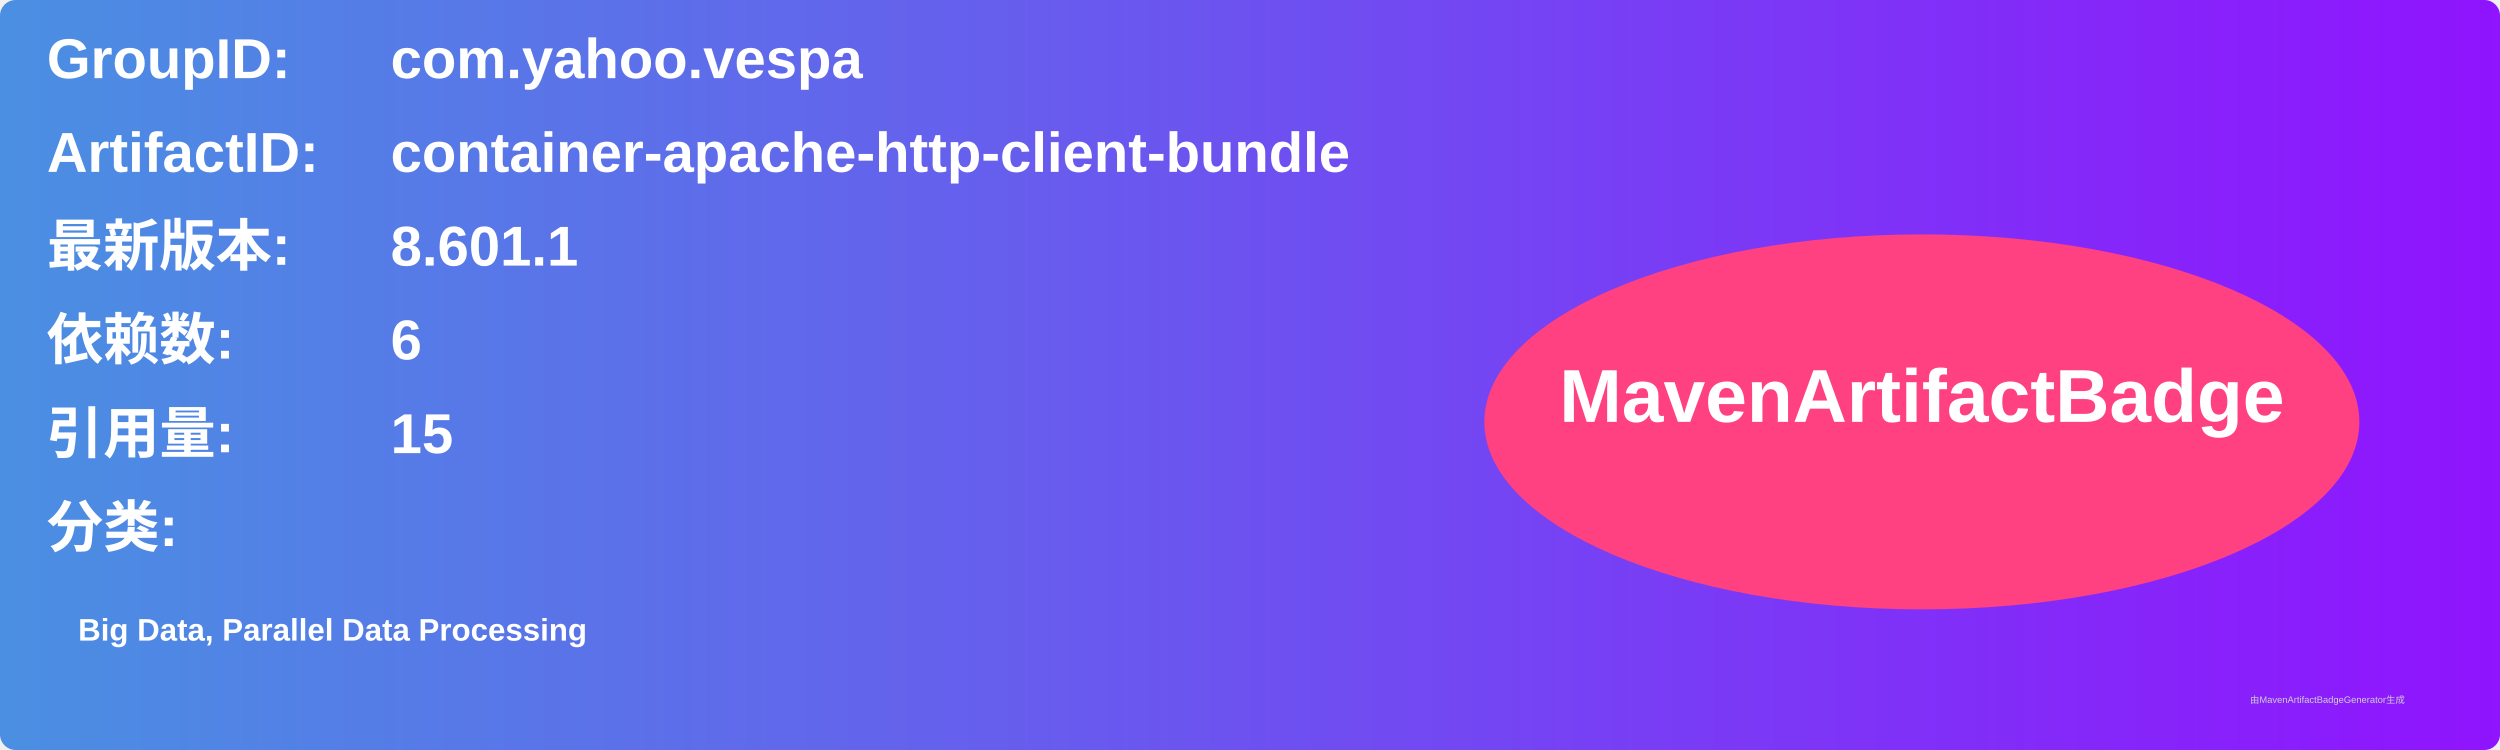
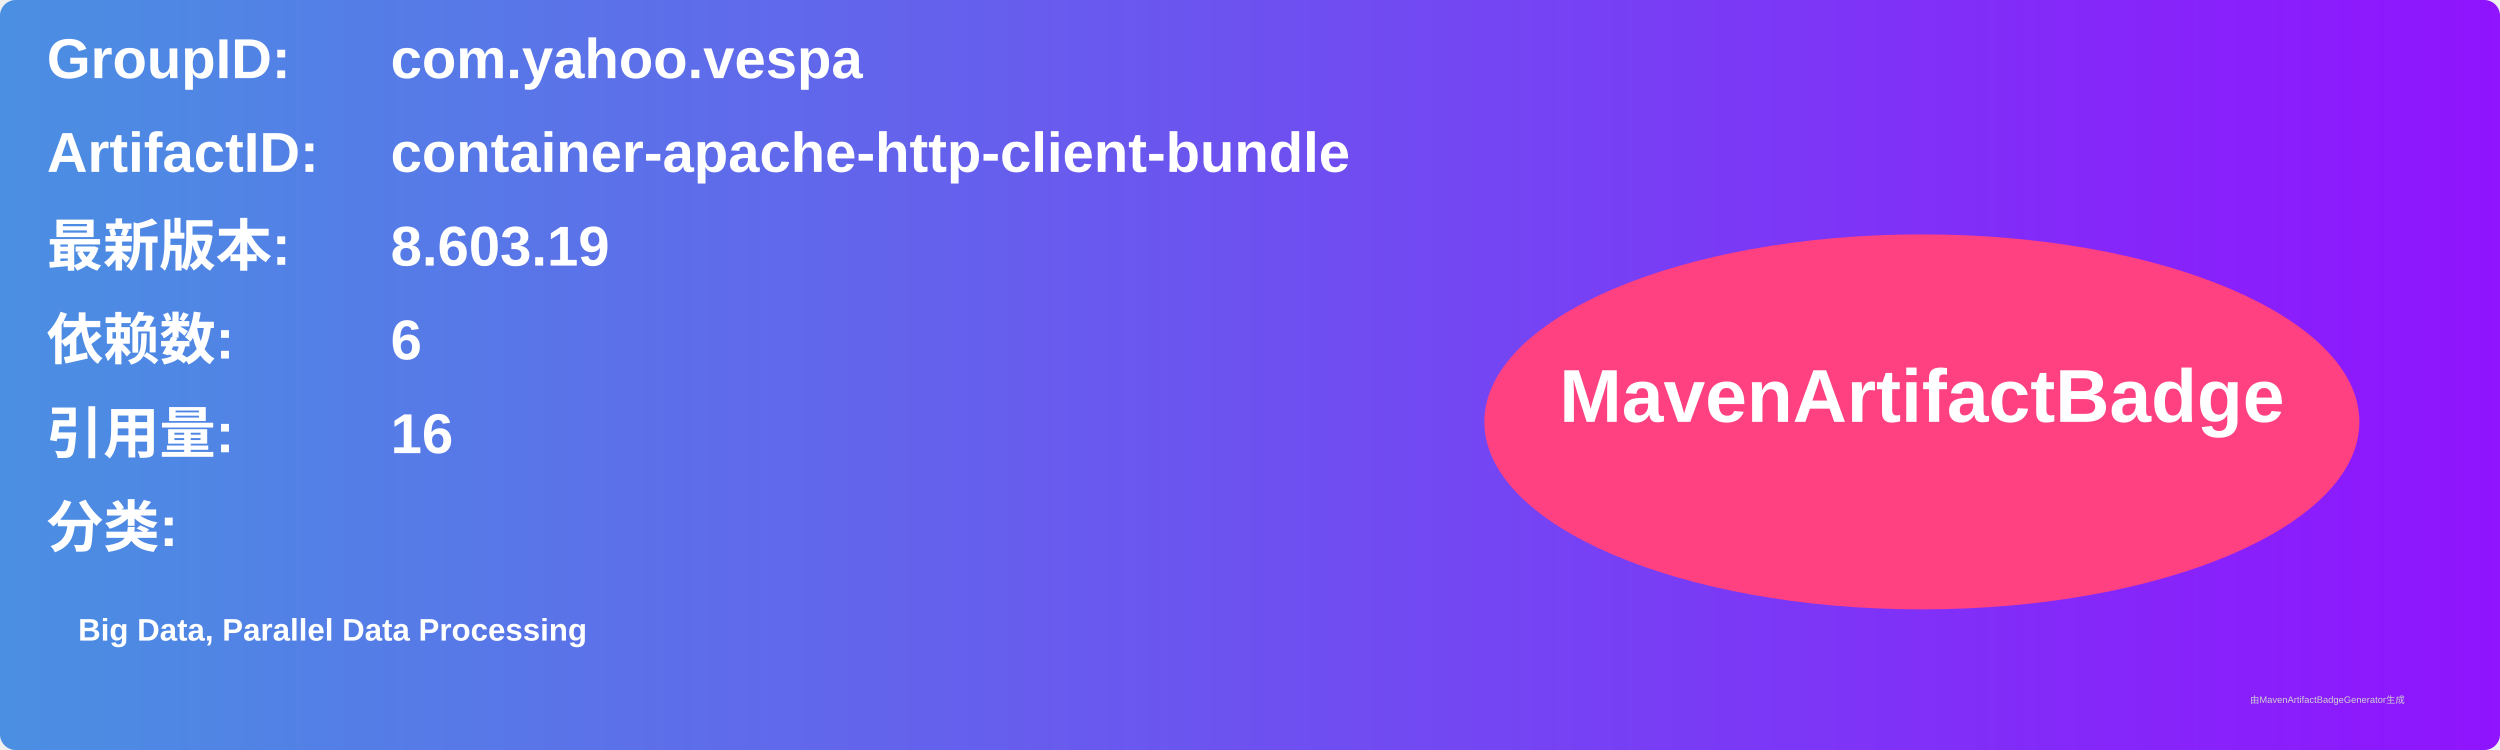
<svg xmlns="http://www.w3.org/2000/svg" width="800" height="240" viewBox="0 0 800 240">
  <linearGradient id="grad" x1="0%" y1="0%" x2="100%" y2="0%">
    <stop offset="0%" stop-color="#4a90e2" />
    <stop offset="100%" stop-color="#9013fe" />
  </linearGradient>
  <rect width="100%" height="100%" rx="5" ry="5" fill="url(#grad)" />
  <g transform="translate(15, 15)">
    <text x="0" y="10" font-family="Arial" font-size="18" fill="white" font-weight="bold" width="260">GroupID:</text>
    <text x="110" y="10" font-family="Arial" font-size="18" fill="white" font-weight="bold" width="460">com.yahoo.vespa</text>
    <text x="0" y="40" font-family="Arial" font-size="18" fill="white" font-weight="bold" width="260">ArtifactID:</text>
    <text x="110" y="40" font-family="Arial" font-size="18" fill="white" font-weight="bold" width="460">container-apache-http-client-bundle</text>
    <text x="0" y="70" font-family="Arial" font-size="18" fill="white" font-weight="bold">最新版本:</text>
    <text x="110" y="70" font-family="Arial" font-size="18" fill="white" font-weight="bold">
-       <tspan font-weight="bold">8.601.1</tspan>
+       <tspan font-weight="bold">8.603.19</tspan>
    </text>
    <text x="0" y="100" font-family="Arial" font-size="18" fill="white" font-weight="bold">依赖数: </text>
    <text x="110" y="100" font-family="Arial" font-size="18" fill="white">
      <tspan font-weight="bold">6</tspan>
    </text>
    <text x="0" y="130" font-family="Arial" font-size="18" fill="white" font-weight="bold">引用量: </text>
    <text x="110" y="130" font-family="Arial" font-size="18" fill="white">
-       <tspan font-weight="bold">15</tspan>
+       <tspan font-weight="bold">16</tspan>
    </text>
    <text x="0" y="160" font-family="Arial" font-size="18" fill="white" font-weight="bold">分类:</text>
    <text x="10" y="190" font-family="Arial" font-size="10" fill="white">
      <tspan font-weight="bold">Big Data, Parallel Data Processing</tspan>
    </text>
    <ellipse cx="600" cy="120" rx="140" ry="60" fill="#ff4081" />
    <text x="600" y="120" text-anchor="middle" font-family="Arial" font-size="24" fill="white" font-weight="bold">MavenArtifactBadge</text>
  </g>
  <text x="720" y="225" font-family="Arial" font-size="3" fill="#d0d0d0">由MavenArtifactBadgeGenerator生成</text>
</svg>
